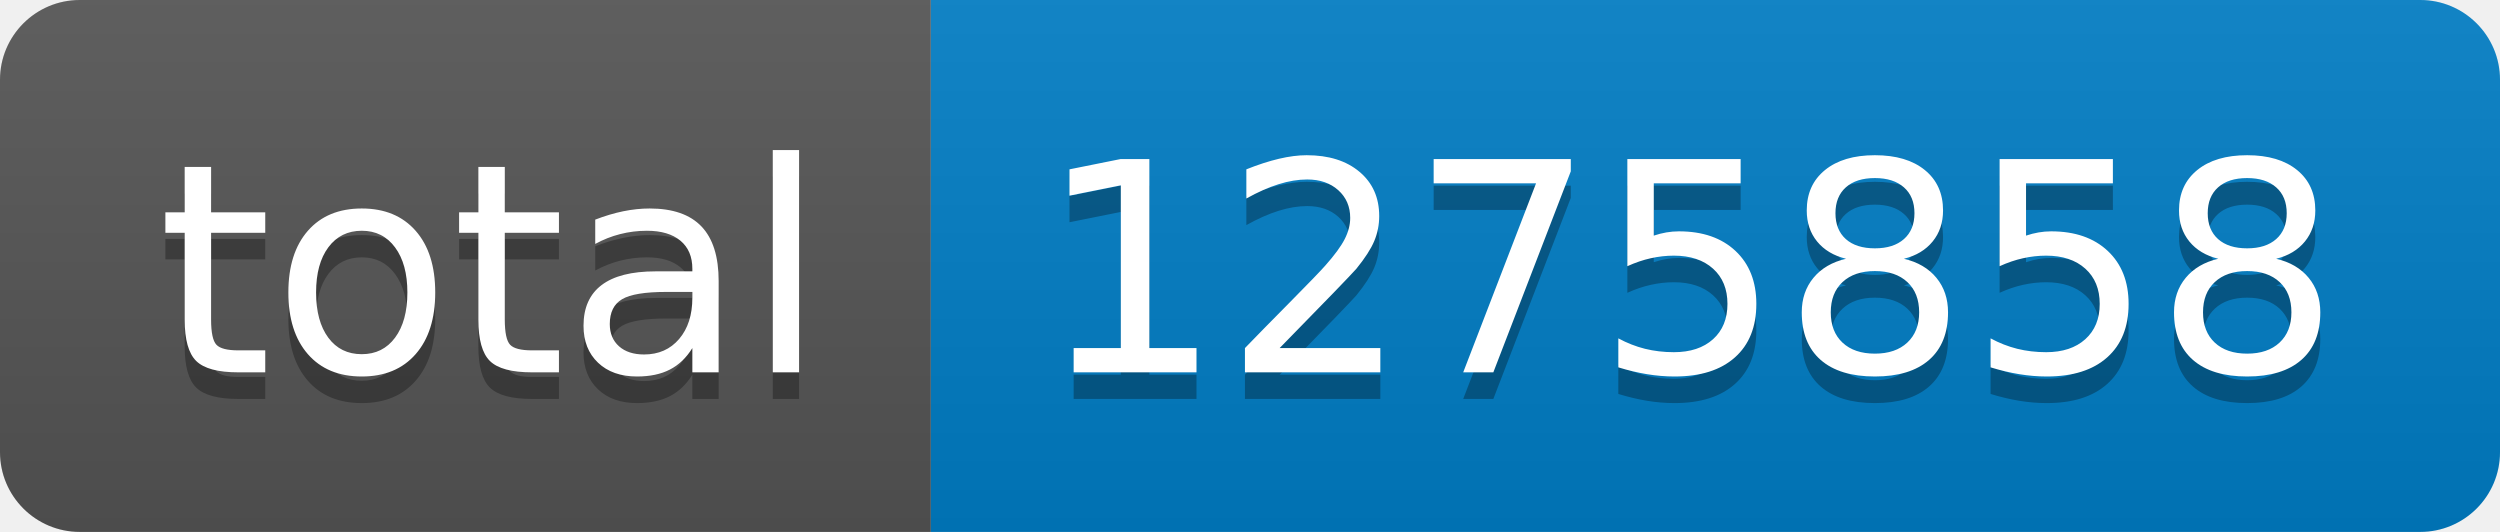
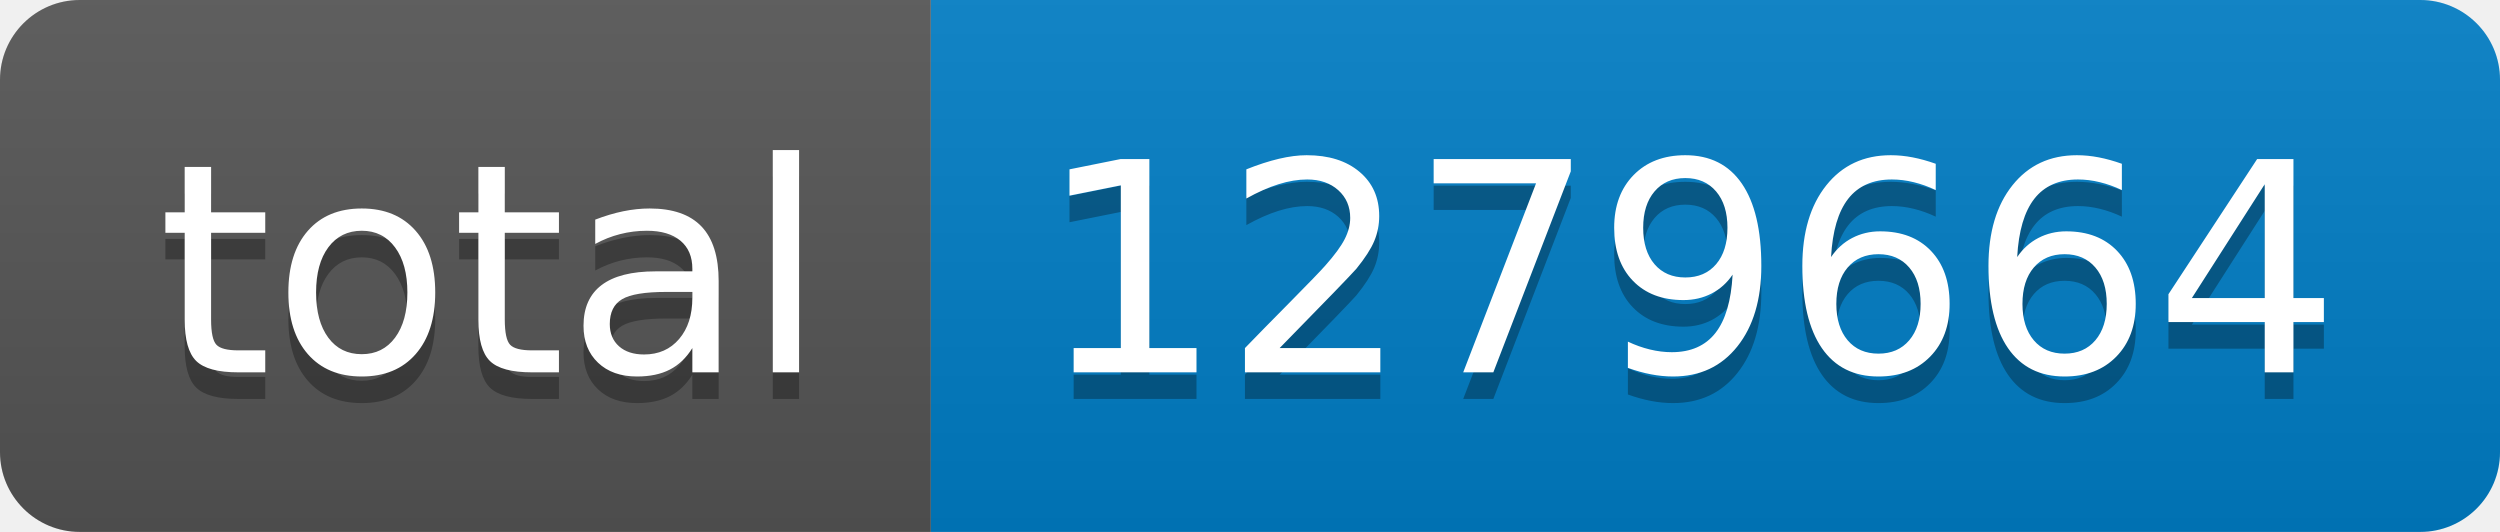
- <svg xmlns="http://www.w3.org/2000/svg" width="94" height="20" role="img" aria-label="total: 1275858">
+ <svg xmlns="http://www.w3.org/2000/svg" width="94" height="20" role="img" aria-label="total: 1279664">
  <linearGradient id="s" x2="0" y2="100%">
    <stop offset="0" stop-color="#bbb" stop-opacity=".1" />
    <stop offset="1" stop-opacity=".1" />
  </linearGradient>
  <clipPath id="r">
    <rect width="94" height="20" rx="3" fill="#fff" />
  </clipPath>
  <g clip-path="url(#r)">
    <rect width="35" height="20" fill="#555" />
    <rect x="35" width="59" height="20" fill="#007ec6" />
    <rect width="94" height="20" fill="url(#s)" />
  </g>
  <g fill="#fff" text-anchor="middle" font-family="Verdana,Geneva,DejaVu Sans,sans-serif" text-rendering="geometricPrecision" font-size="110">
    <text aria-hidden="true" x="185" y="150" fill="#010101" fill-opacity=".3" transform="scale(.1)" textLength="250">total</text>
    <text x="185" y="140" transform="scale(.1)" fill="#fff" textLength="250">total</text>
-     <text aria-hidden="true" x="635" y="150" fill="#010101" fill-opacity=".3" transform="scale(.1)" textLength="490">1275858</text>
-     <text x="635" y="140" transform="scale(.1)" fill="#fff" textLength="490">1275858</text>
+     <text aria-hidden="true" x="635" y="150" fill="#010101" fill-opacity=".3" transform="scale(.1)" textLength="490">1279664</text>
+     <text x="635" y="140" transform="scale(.1)" fill="#fff" textLength="490">1279664</text>
  </g>
</svg>
